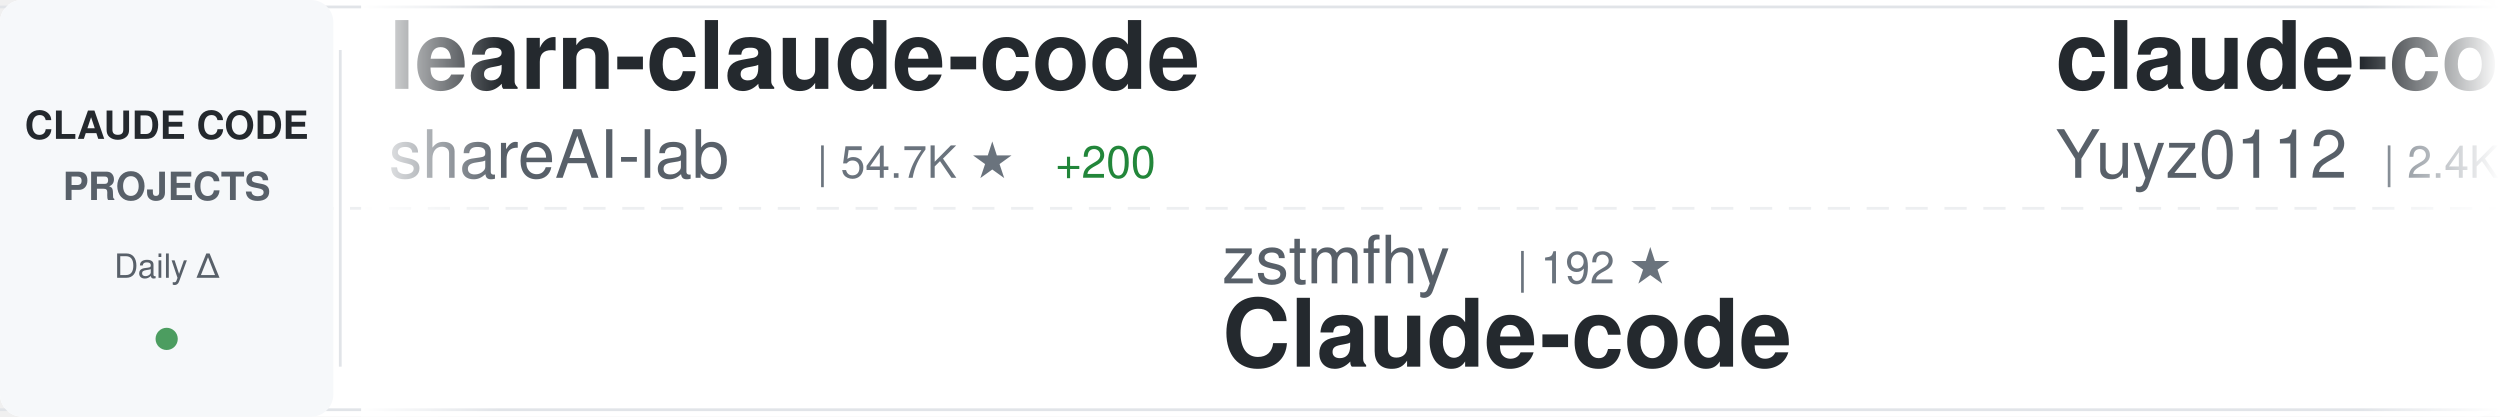
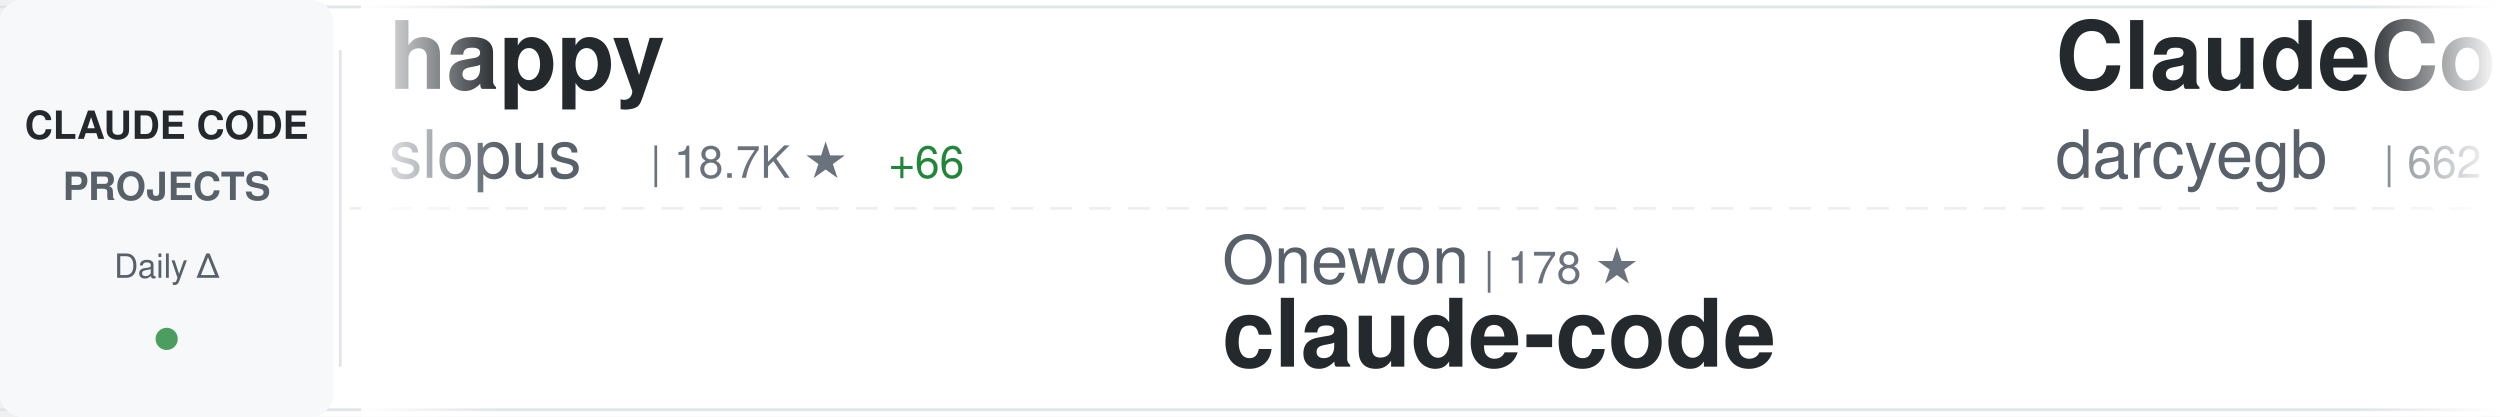
<svg xmlns="http://www.w3.org/2000/svg" width="900" height="150">
  <defs>
    <linearGradient id="awesomeLeftFade" x1="0%" y1="0%" x2="100%" y2="0%">
      <stop offset="0%" style="stop-color:#ffffff;stop-opacity:1" />
      <stop offset="100%" style="stop-color:#ffffff;stop-opacity:0" />
    </linearGradient>
    <linearGradient id="awesomeRightFade" x1="0%" y1="0%" x2="100%" y2="0%">
      <stop offset="0%" style="stop-color:#ffffff;stop-opacity:0" />
      <stop offset="100%" style="stop-color:#ffffff;stop-opacity:1" />
    </linearGradient>
  </defs>
  <rect width="900" height="150" fill="#ffffff" rx="8" />
  <rect x="0" y="2" width="900" height="1" fill="#e1e4e8" />
  <rect x="0" y="147" width="900" height="1" fill="#e1e4e8" />
  <line x1="0" y1="75" x2="900" y2="75" stroke="#e1e4e8" stroke-width="1" stroke-dasharray="8 6" opacity="0.6" />
  <rect x="0" y="0" width="120" height="150" fill="#f6f8fa" rx="8" />
  <text x="60" y="50" font-family="-apple-system, BlinkMacSystemFont, 'Segoe UI', Helvetica, Arial, sans-serif" font-size="14" font-weight="600" fill="#24292e" text-anchor="middle">CLAUDE CODE</text>
  <text x="60" y="72" font-family="-apple-system, BlinkMacSystemFont, 'Segoe UI', Helvetica, Arial, sans-serif" font-size="14" font-weight="600" fill="#586069" text-anchor="middle">PROJECTS</text>
  <text x="60" y="100" font-family="-apple-system, BlinkMacSystemFont, 'Segoe UI', Helvetica, Arial, sans-serif" font-size="12" font-weight="500" fill="#586069" text-anchor="middle">Daily Δ</text>
  <circle cx="60" cy="122" r="4" fill="#22863a" opacity="0.8" />
  <rect x="122" y="18" width="1" height="114" fill="#e1e4e8" />
  <clipPath id="awesomeTickerClip">
    <rect x="130" y="0" width="770" height="150" />
  </clipPath>
  <g clip-path="url(#awesomeTickerClip)">
    <g id="awesomeTickerItems">
      <animateTransform attributeName="transform" attributeType="XML" type="translate" from="0 0" to="-3000 0" dur="54s" repeatCount="indefinite" />
      <g transform="translate(0, 0)">
-         <text x="140" y="32" font-family="-apple-system, BlinkMacSystemFont, 'Segoe UI', Helvetica, Arial, sans-serif" font-size="34" font-weight="600" fill="#24292e">learn-claude-code</text>
-         <text x="140" y="64" font-family="-apple-system, BlinkMacSystemFont, 'Segoe UI', Helvetica, Arial, sans-serif" font-size="24" font-weight="400" fill="#586069">shareAI-lab</text>
-         <text x="294" y="64" font-family="-apple-system, BlinkMacSystemFont, 'Segoe UI', Helvetica, Arial, sans-serif" font-size="16" font-weight="500" fill="#6a737d">| 54.7K ★</text>
-         <text x="380" y="64" font-family="-apple-system, BlinkMacSystemFont, 'Segoe UI', Helvetica, Arial, sans-serif" font-size="16" font-weight="500" fill="#22863a"> +200</text>
+         <text x="140" y="32" font-family="-apple-system, BlinkMacSystemFont, 'Segoe UI', Helvetica, Arial, sans-serif" font-size="34" font-weight="600" fill="#24292e">happy</text>
+         <text x="140" y="64" font-family="-apple-system, BlinkMacSystemFont, 'Segoe UI', Helvetica, Arial, sans-serif" font-size="24" font-weight="400" fill="#586069">slopus</text>
+         <text x="234" y="64" font-family="-apple-system, BlinkMacSystemFont, 'Segoe UI', Helvetica, Arial, sans-serif" font-size="16" font-weight="500" fill="#6a737d">| 18.7K ★</text>
+         <text x="320" y="64" font-family="-apple-system, BlinkMacSystemFont, 'Segoe UI', Helvetica, Arial, sans-serif" font-size="16" font-weight="500" fill="#22863a"> +66</text>
      </g>
      <g transform="translate(300, 0)">
+         <text x="140" y="102" font-family="-apple-system, BlinkMacSystemFont, 'Segoe UI', Helvetica, Arial, sans-serif" font-size="24" font-weight="400" fill="#586069">Onewon</text>
+         <text x="234" y="102" font-family="-apple-system, BlinkMacSystemFont, 'Segoe UI', Helvetica, Arial, sans-serif" font-size="16" font-weight="500" fill="#6a737d">| 178 ★</text>
+         <text x="140" y="132" font-family="-apple-system, BlinkMacSystemFont, 'Segoe UI', Helvetica, Arial, sans-serif" font-size="34" font-weight="600" fill="#24292e">claude-code</text>
+       </g>
+       <g transform="translate(600, 0)">
+         <text x="140" y="32" font-family="-apple-system, BlinkMacSystemFont, 'Segoe UI', Helvetica, Arial, sans-serif" font-size="34" font-weight="600" fill="#24292e">ClaudeCodeAgents</text>
+         <text x="140" y="64" font-family="-apple-system, BlinkMacSystemFont, 'Segoe UI', Helvetica, Arial, sans-serif" font-size="24" font-weight="400" fill="#586069">darcyegb</text>
+         <text x="258" y="64" font-family="-apple-system, BlinkMacSystemFont, 'Segoe UI', Helvetica, Arial, sans-serif" font-size="16" font-weight="500" fill="#6a737d">| 662 ★</text>
+       </g>
+       <g transform="translate(900, 0)">
        <text x="140" y="102" font-family="-apple-system, BlinkMacSystemFont, 'Segoe UI', Helvetica, Arial, sans-serif" font-size="24" font-weight="400" fill="#586069">zstmfhy</text>
        <text x="246" y="102" font-family="-apple-system, BlinkMacSystemFont, 'Segoe UI', Helvetica, Arial, sans-serif" font-size="16" font-weight="500" fill="#6a737d">| 192 ★</text>
        <text x="140" y="132" font-family="-apple-system, BlinkMacSystemFont, 'Segoe UI', Helvetica, Arial, sans-serif" font-size="34" font-weight="600" fill="#24292e">Claude-code</text>
      </g>
-       <g transform="translate(600, 0)">
-         <text x="140" y="32" font-family="-apple-system, BlinkMacSystemFont, 'Segoe UI', Helvetica, Arial, sans-serif" font-size="34" font-weight="600" fill="#24292e">claude-code-reverse</text>
-         <text x="140" y="64" font-family="-apple-system, BlinkMacSystemFont, 'Segoe UI', Helvetica, Arial, sans-serif" font-size="24" font-weight="400" fill="#586069">Yuyz0112</text>
-         <text x="258" y="64" font-family="-apple-system, BlinkMacSystemFont, 'Segoe UI', Helvetica, Arial, sans-serif" font-size="16" font-weight="500" fill="#6a737d">| 2.4K ★</text>
-         <text x="335" y="64" font-family="-apple-system, BlinkMacSystemFont, 'Segoe UI', Helvetica, Arial, sans-serif" font-size="16" font-weight="500" fill="#22863a"> +2</text>
-       </g>
-       <g transform="translate(900, 0)">
-         <text x="140" y="102" font-family="-apple-system, BlinkMacSystemFont, 'Segoe UI', Helvetica, Arial, sans-serif" font-size="24" font-weight="400" fill="#586069">affaan-m</text>
-         <text x="258" y="102" font-family="-apple-system, BlinkMacSystemFont, 'Segoe UI', Helvetica, Arial, sans-serif" font-size="16" font-weight="500" fill="#6a737d">| 160.8K ★</text>
-         <text x="353" y="102" font-family="-apple-system, BlinkMacSystemFont, 'Segoe UI', Helvetica, Arial, sans-serif" font-size="16" font-weight="500" fill="#22863a"> +796</text>
-         <text x="140" y="132" font-family="-apple-system, BlinkMacSystemFont, 'Segoe UI', Helvetica, Arial, sans-serif" font-size="34" font-weight="600" fill="#24292e">everything-claude-code</text>
-       </g>
      <g transform="translate(1200, 0)">
-         <text x="140" y="32" font-family="-apple-system, BlinkMacSystemFont, 'Segoe UI', Helvetica, Arial, sans-serif" font-size="34" font-weight="600" fill="#24292e">claude-code-source-code-...</text>
-         <text x="140" y="64" font-family="-apple-system, BlinkMacSystemFont, 'Segoe UI', Helvetica, Arial, sans-serif" font-size="24" font-weight="400" fill="#586069">ghuntley</text>
-         <text x="258" y="64" font-family="-apple-system, BlinkMacSystemFont, 'Segoe UI', Helvetica, Arial, sans-serif" font-size="16" font-weight="500" fill="#6a737d">| 972 ★</text>
+         <text x="140" y="32" font-family="-apple-system, BlinkMacSystemFont, 'Segoe UI', Helvetica, Arial, sans-serif" font-size="34" font-weight="600" fill="#24292e">awesome-claude-code-suba...</text>
+         <text x="140" y="64" font-family="-apple-system, BlinkMacSystemFont, 'Segoe UI', Helvetica, Arial, sans-serif" font-size="24" font-weight="400" fill="#586069">VoltAgent</text>
+         <text x="270" y="64" font-family="-apple-system, BlinkMacSystemFont, 'Segoe UI', Helvetica, Arial, sans-serif" font-size="16" font-weight="500" fill="#6a737d">| 17.7K ★</text>
+         <text x="356" y="64" font-family="-apple-system, BlinkMacSystemFont, 'Segoe UI', Helvetica, Arial, sans-serif" font-size="16" font-weight="500" fill="#22863a"> +75</text>
      </g>
      <g transform="translate(1500, 0)">
-         <text x="140" y="102" font-family="-apple-system, BlinkMacSystemFont, 'Segoe UI', Helvetica, Arial, sans-serif" font-size="24" font-weight="400" fill="#586069">alex000kim</text>
-         <text x="282" y="102" font-family="-apple-system, BlinkMacSystemFont, 'Segoe UI', Helvetica, Arial, sans-serif" font-size="16" font-weight="500" fill="#6a737d">| 217 ★</text>
+         <text x="140" y="102" font-family="-apple-system, BlinkMacSystemFont, 'Segoe UI', Helvetica, Arial, sans-serif" font-size="24" font-weight="400" fill="#586069">lowcortisolprogrammer</text>
+         <text x="414" y="102" font-family="-apple-system, BlinkMacSystemFont, 'Segoe UI', Helvetica, Arial, sans-serif" font-size="16" font-weight="500" fill="#6a737d">| 172 ★</text>
        <text x="140" y="132" font-family="-apple-system, BlinkMacSystemFont, 'Segoe UI', Helvetica, Arial, sans-serif" font-size="34" font-weight="600" fill="#24292e">claude-code</text>
      </g>
      <g transform="translate(1800, 0)">
-         <text x="140" y="32" font-family="-apple-system, BlinkMacSystemFont, 'Segoe UI', Helvetica, Arial, sans-serif" font-size="34" font-weight="600" fill="#24292e">claude-howto</text>
-         <text x="140" y="64" font-family="-apple-system, BlinkMacSystemFont, 'Segoe UI', Helvetica, Arial, sans-serif" font-size="24" font-weight="400" fill="#586069">luongnv89</text>
-         <text x="270" y="64" font-family="-apple-system, BlinkMacSystemFont, 'Segoe UI', Helvetica, Arial, sans-serif" font-size="16" font-weight="500" fill="#6a737d">| 27.6K ★</text>
-         <text x="356" y="64" font-family="-apple-system, BlinkMacSystemFont, 'Segoe UI', Helvetica, Arial, sans-serif" font-size="16" font-weight="500" fill="#22863a"> +170</text>
+         <text x="140" y="32" font-family="-apple-system, BlinkMacSystemFont, 'Segoe UI', Helvetica, Arial, sans-serif" font-size="34" font-weight="600" fill="#24292e">claude-coder</text>
+         <text x="140" y="64" font-family="-apple-system, BlinkMacSystemFont, 'Segoe UI', Helvetica, Arial, sans-serif" font-size="24" font-weight="400" fill="#586069">kodu-ai</text>
+         <text x="246" y="64" font-family="-apple-system, BlinkMacSystemFont, 'Segoe UI', Helvetica, Arial, sans-serif" font-size="16" font-weight="500" fill="#6a737d">| 5.3K ★</text>
      </g>
      <g transform="translate(2100, 0)">
-         <text x="140" y="102" font-family="-apple-system, BlinkMacSystemFont, 'Segoe UI', Helvetica, Arial, sans-serif" font-size="24" font-weight="400" fill="#586069">feiskyer</text>
-         <text x="258" y="102" font-family="-apple-system, BlinkMacSystemFont, 'Segoe UI', Helvetica, Arial, sans-serif" font-size="16" font-weight="500" fill="#6a737d">| 1.4K ★</text>
-         <text x="335" y="102" font-family="-apple-system, BlinkMacSystemFont, 'Segoe UI', Helvetica, Arial, sans-serif" font-size="16" font-weight="500" fill="#22863a"> +2</text>
-         <text x="140" y="132" font-family="-apple-system, BlinkMacSystemFont, 'Segoe UI', Helvetica, Arial, sans-serif" font-size="34" font-weight="600" fill="#24292e">claude-code-settings</text>
+         <text x="140" y="102" font-family="-apple-system, BlinkMacSystemFont, 'Segoe UI', Helvetica, Arial, sans-serif" font-size="24" font-weight="400" fill="#586069">alirezarezvani</text>
+         <text x="330" y="102" font-family="-apple-system, BlinkMacSystemFont, 'Segoe UI', Helvetica, Arial, sans-serif" font-size="16" font-weight="500" fill="#6a737d">| 11.9K ★</text>
+         <text x="416" y="102" font-family="-apple-system, BlinkMacSystemFont, 'Segoe UI', Helvetica, Arial, sans-serif" font-size="16" font-weight="500" fill="#22863a"> +212</text>
+         <text x="140" y="132" font-family="-apple-system, BlinkMacSystemFont, 'Segoe UI', Helvetica, Arial, sans-serif" font-size="34" font-weight="600" fill="#24292e">claude-skills</text>
      </g>
      <g transform="translate(2400, 0)">
-         <text x="140" y="32" font-family="-apple-system, BlinkMacSystemFont, 'Segoe UI', Helvetica, Arial, sans-serif" font-size="34" font-weight="600" fill="#24292e">free-claude-code</text>
-         <text x="140" y="64" font-family="-apple-system, BlinkMacSystemFont, 'Segoe UI', Helvetica, Arial, sans-serif" font-size="24" font-weight="400" fill="#586069">Alishahryar1</text>
-         <text x="306" y="64" font-family="-apple-system, BlinkMacSystemFont, 'Segoe UI', Helvetica, Arial, sans-serif" font-size="16" font-weight="500" fill="#6a737d">| 2.0K ★</text>
-         <text x="383" y="64" font-family="-apple-system, BlinkMacSystemFont, 'Segoe UI', Helvetica, Arial, sans-serif" font-size="16" font-weight="500" fill="#22863a"> +24</text>
+         <text x="140" y="32" font-family="-apple-system, BlinkMacSystemFont, 'Segoe UI', Helvetica, Arial, sans-serif" font-size="34" font-weight="600" fill="#24292e">how-claude-code-works</text>
+         <text x="140" y="64" font-family="-apple-system, BlinkMacSystemFont, 'Segoe UI', Helvetica, Arial, sans-serif" font-size="24" font-weight="400" fill="#586069">Windy3f3f3f3f</text>
+         <text x="318" y="64" font-family="-apple-system, BlinkMacSystemFont, 'Segoe UI', Helvetica, Arial, sans-serif" font-size="16" font-weight="500" fill="#6a737d">| 1.9K ★</text>
+         <text x="395" y="64" font-family="-apple-system, BlinkMacSystemFont, 'Segoe UI', Helvetica, Arial, sans-serif" font-size="16" font-weight="500" fill="#22863a"> +11</text>
      </g>
      <g transform="translate(2700, 0)">
-         <text x="140" y="102" font-family="-apple-system, BlinkMacSystemFont, 'Segoe UI', Helvetica, Arial, sans-serif" font-size="24" font-weight="400" fill="#586069">alejandrobalderas</text>
-         <text x="366" y="102" font-family="-apple-system, BlinkMacSystemFont, 'Segoe UI', Helvetica, Arial, sans-serif" font-size="16" font-weight="500" fill="#6a737d">| 1.6K ★</text>
-         <text x="443" y="102" font-family="-apple-system, BlinkMacSystemFont, 'Segoe UI', Helvetica, Arial, sans-serif" font-size="16" font-weight="500" fill="#22863a"> +20</text>
-         <text x="140" y="132" font-family="-apple-system, BlinkMacSystemFont, 'Segoe UI', Helvetica, Arial, sans-serif" font-size="34" font-weight="600" fill="#24292e">claude-code-from-source</text>
+         <text x="140" y="102" font-family="-apple-system, BlinkMacSystemFont, 'Segoe UI', Helvetica, Arial, sans-serif" font-size="24" font-weight="400" fill="#586069">sickn33</text>
+         <text x="246" y="102" font-family="-apple-system, BlinkMacSystemFont, 'Segoe UI', Helvetica, Arial, sans-serif" font-size="16" font-weight="500" fill="#6a737d">| 34.0K ★</text>
+         <text x="332" y="102" font-family="-apple-system, BlinkMacSystemFont, 'Segoe UI', Helvetica, Arial, sans-serif" font-size="16" font-weight="500" fill="#22863a"> +164</text>
+         <text x="140" y="132" font-family="-apple-system, BlinkMacSystemFont, 'Segoe UI', Helvetica, Arial, sans-serif" font-size="34" font-weight="600" fill="#24292e">antigravity-awesome-skil...</text>
      </g>
      <g transform="translate(3000, 0)">
-         <text x="140" y="32" font-family="-apple-system, BlinkMacSystemFont, 'Segoe UI', Helvetica, Arial, sans-serif" font-size="34" font-weight="600" fill="#24292e">learn-claude-code</text>
-         <text x="140" y="64" font-family="-apple-system, BlinkMacSystemFont, 'Segoe UI', Helvetica, Arial, sans-serif" font-size="24" font-weight="400" fill="#586069">shareAI-lab</text>
-         <text x="294" y="64" font-family="-apple-system, BlinkMacSystemFont, 'Segoe UI', Helvetica, Arial, sans-serif" font-size="16" font-weight="500" fill="#6a737d">| 54.7K ★</text>
-         <text x="380" y="64" font-family="-apple-system, BlinkMacSystemFont, 'Segoe UI', Helvetica, Arial, sans-serif" font-size="16" font-weight="500" fill="#22863a"> +200</text>
+         <text x="140" y="32" font-family="-apple-system, BlinkMacSystemFont, 'Segoe UI', Helvetica, Arial, sans-serif" font-size="34" font-weight="600" fill="#24292e">happy</text>
+         <text x="140" y="64" font-family="-apple-system, BlinkMacSystemFont, 'Segoe UI', Helvetica, Arial, sans-serif" font-size="24" font-weight="400" fill="#586069">slopus</text>
+         <text x="234" y="64" font-family="-apple-system, BlinkMacSystemFont, 'Segoe UI', Helvetica, Arial, sans-serif" font-size="16" font-weight="500" fill="#6a737d">| 18.7K ★</text>
+         <text x="320" y="64" font-family="-apple-system, BlinkMacSystemFont, 'Segoe UI', Helvetica, Arial, sans-serif" font-size="16" font-weight="500" fill="#22863a"> +66</text>
      </g>
      <g transform="translate(3300, 0)">
+         <text x="140" y="102" font-family="-apple-system, BlinkMacSystemFont, 'Segoe UI', Helvetica, Arial, sans-serif" font-size="24" font-weight="400" fill="#586069">Onewon</text>
+         <text x="234" y="102" font-family="-apple-system, BlinkMacSystemFont, 'Segoe UI', Helvetica, Arial, sans-serif" font-size="16" font-weight="500" fill="#6a737d">| 178 ★</text>
+         <text x="140" y="132" font-family="-apple-system, BlinkMacSystemFont, 'Segoe UI', Helvetica, Arial, sans-serif" font-size="34" font-weight="600" fill="#24292e">claude-code</text>
+       </g>
+       <g transform="translate(3600, 0)">
+         <text x="140" y="32" font-family="-apple-system, BlinkMacSystemFont, 'Segoe UI', Helvetica, Arial, sans-serif" font-size="34" font-weight="600" fill="#24292e">ClaudeCodeAgents</text>
+         <text x="140" y="64" font-family="-apple-system, BlinkMacSystemFont, 'Segoe UI', Helvetica, Arial, sans-serif" font-size="24" font-weight="400" fill="#586069">darcyegb</text>
+         <text x="258" y="64" font-family="-apple-system, BlinkMacSystemFont, 'Segoe UI', Helvetica, Arial, sans-serif" font-size="16" font-weight="500" fill="#6a737d">| 662 ★</text>
+       </g>
+       <g transform="translate(3900, 0)">
        <text x="140" y="102" font-family="-apple-system, BlinkMacSystemFont, 'Segoe UI', Helvetica, Arial, sans-serif" font-size="24" font-weight="400" fill="#586069">zstmfhy</text>
        <text x="246" y="102" font-family="-apple-system, BlinkMacSystemFont, 'Segoe UI', Helvetica, Arial, sans-serif" font-size="16" font-weight="500" fill="#6a737d">| 192 ★</text>
        <text x="140" y="132" font-family="-apple-system, BlinkMacSystemFont, 'Segoe UI', Helvetica, Arial, sans-serif" font-size="34" font-weight="600" fill="#24292e">Claude-code</text>
-       </g>
-       <g transform="translate(3600, 0)">
-         <text x="140" y="32" font-family="-apple-system, BlinkMacSystemFont, 'Segoe UI', Helvetica, Arial, sans-serif" font-size="34" font-weight="600" fill="#24292e">claude-code-reverse</text>
-         <text x="140" y="64" font-family="-apple-system, BlinkMacSystemFont, 'Segoe UI', Helvetica, Arial, sans-serif" font-size="24" font-weight="400" fill="#586069">Yuyz0112</text>
-         <text x="258" y="64" font-family="-apple-system, BlinkMacSystemFont, 'Segoe UI', Helvetica, Arial, sans-serif" font-size="16" font-weight="500" fill="#6a737d">| 2.4K ★</text>
-         <text x="335" y="64" font-family="-apple-system, BlinkMacSystemFont, 'Segoe UI', Helvetica, Arial, sans-serif" font-size="16" font-weight="500" fill="#22863a"> +2</text>
-       </g>
-       <g transform="translate(3900, 0)">
-         <text x="140" y="102" font-family="-apple-system, BlinkMacSystemFont, 'Segoe UI', Helvetica, Arial, sans-serif" font-size="24" font-weight="400" fill="#586069">affaan-m</text>
-         <text x="258" y="102" font-family="-apple-system, BlinkMacSystemFont, 'Segoe UI', Helvetica, Arial, sans-serif" font-size="16" font-weight="500" fill="#6a737d">| 160.8K ★</text>
-         <text x="353" y="102" font-family="-apple-system, BlinkMacSystemFont, 'Segoe UI', Helvetica, Arial, sans-serif" font-size="16" font-weight="500" fill="#22863a"> +796</text>
-         <text x="140" y="132" font-family="-apple-system, BlinkMacSystemFont, 'Segoe UI', Helvetica, Arial, sans-serif" font-size="34" font-weight="600" fill="#24292e">everything-claude-code</text>
      </g>
    </g>
  </g>
  <rect x="130" y="0" width="50" height="150" fill="url(#awesomeLeftFade)" />
  <rect x="850" y="0" width="50" height="150" fill="url(#awesomeRightFade)" />
</svg>
